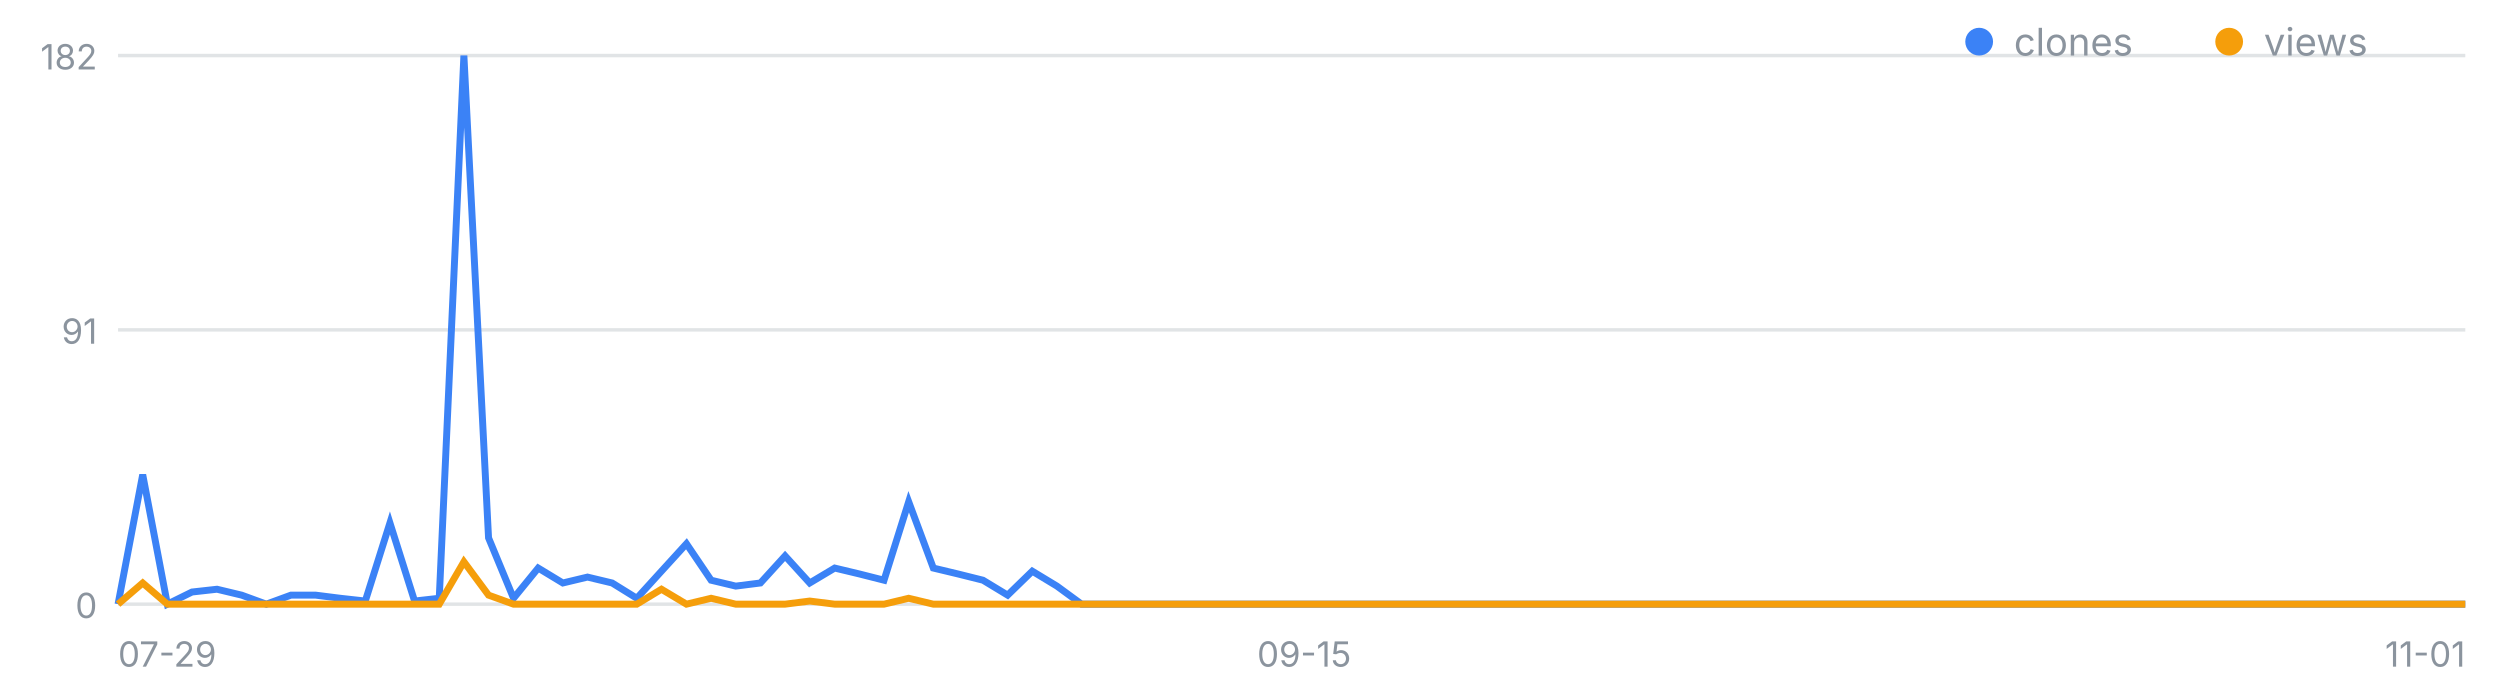
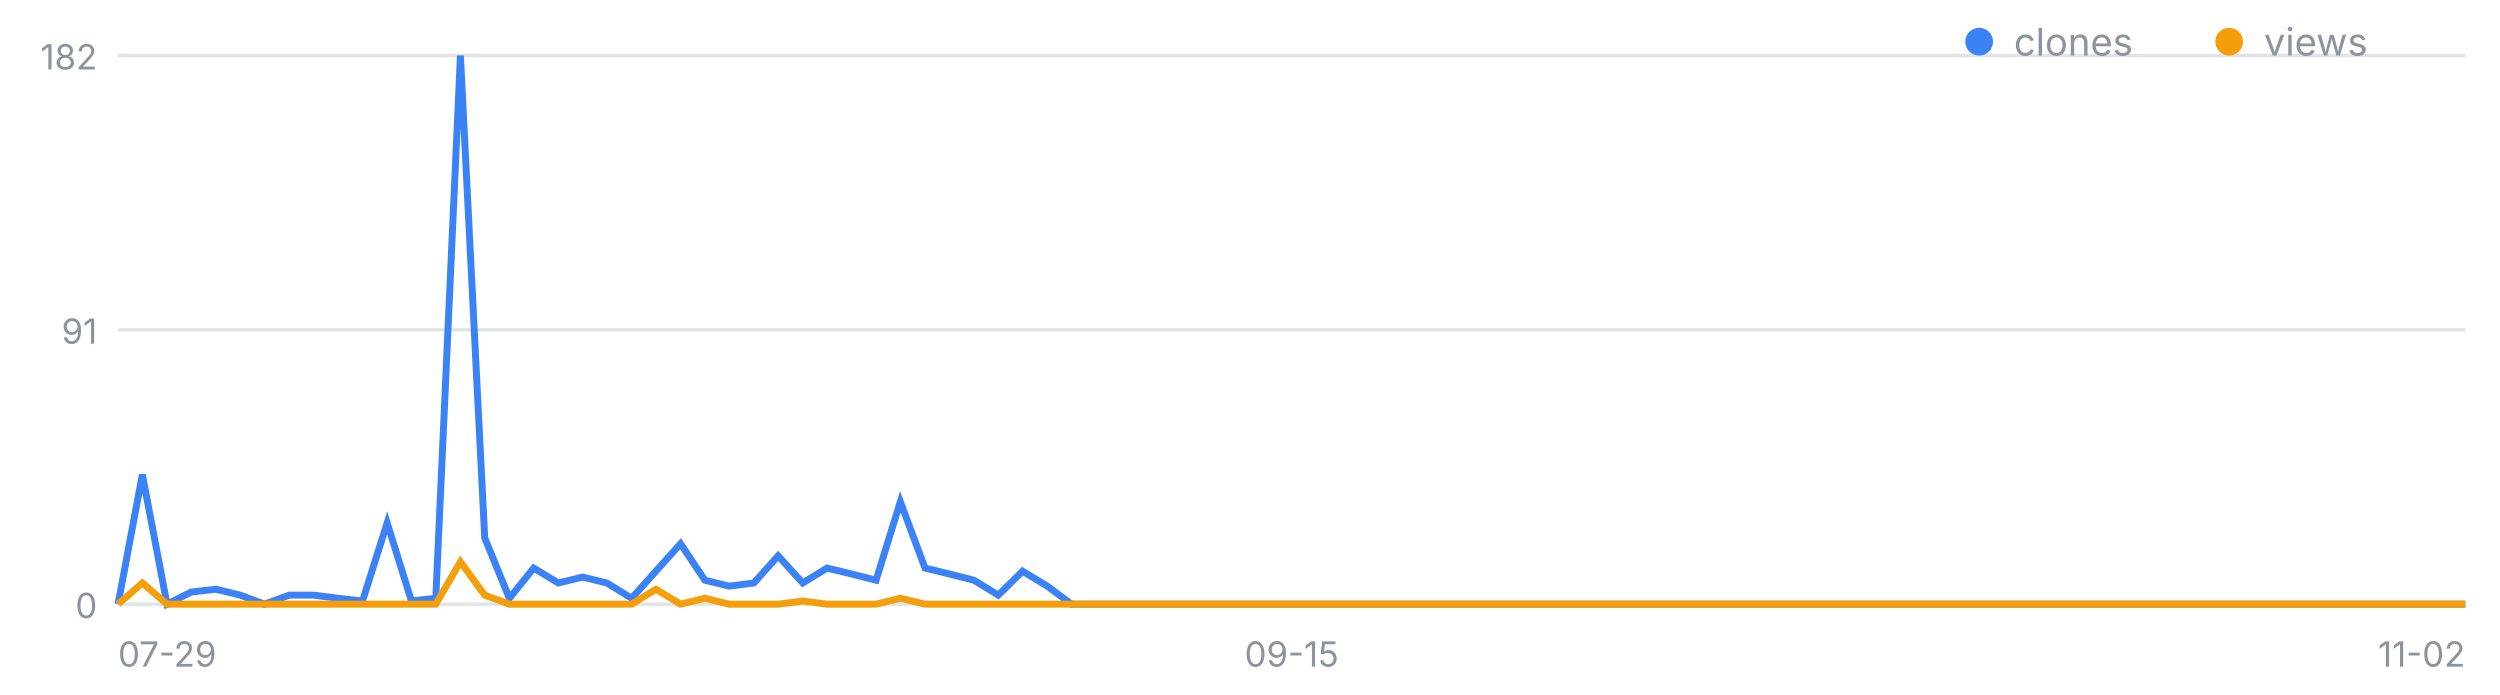
<svg xmlns="http://www.w3.org/2000/svg" width="720" height="200" viewBox="0 0 720 200" font-family="-apple-system,Segoe UI,sans-serif" role="img" aria-label="일별 클론·조회 추이">
  <line x1="34" y1="174.0" x2="710" y2="174.0" stroke="#8b949e" stroke-opacity=".25" />
  <text x="28" y="178.0" font-size="10" fill="#8b949e" text-anchor="end">0</text>
  <line x1="34" y1="95.0" x2="710" y2="95.0" stroke="#8b949e" stroke-opacity=".25" />
  <text x="28" y="99.0" font-size="10" fill="#8b949e" text-anchor="end">91</text>
  <line x1="34" y1="16.0" x2="710" y2="16.0" stroke="#8b949e" stroke-opacity=".25" />
  <text x="28" y="20.0" font-size="10" fill="#8b949e" text-anchor="end">182</text>
  <text x="34.0" y="192" font-size="10" fill="#8b949e" text-anchor="start">07-29</text>
-   <text x="375.6" y="192" font-size="10" fill="#8b949e" text-anchor="middle">09-15</text>
-   <text x="710.0" y="192" font-size="10" fill="#8b949e" text-anchor="end">11-01</text>
-   <polyline fill="none" stroke="#3b82f6" stroke-width="2" points="34.0,174.0 41.1,136.7 48.2,174.0 55.3,170.5 62.5,169.7 69.6,171.4 76.7,174.0 83.8,171.4 90.9,171.4 98.0,172.3 105.2,173.1 112.3,150.6 119.4,173.1 126.5,172.3 133.6,16.0 140.7,154.9 147.9,172.3 155.0,163.6 162.1,167.9 169.2,166.2 176.3,167.9 183.4,172.3 190.5,164.5 197.7,156.6 204.8,167.1 211.9,168.8 219.0,167.9 226.1,160.1 233.2,167.9 240.4,163.6 247.5,165.3 254.6,167.1 261.7,144.5 268.8,163.6 275.9,165.3 283.1,167.1 290.2,171.4 297.3,164.5 304.4,168.8 311.5,174.0 318.6,174.0 325.7,174.0 332.9,174.0 340.0,174.0 347.1,174.0 354.2,174.0 361.3,174.0 368.4,174.0 375.6,174.0 382.7,174.0 389.8,174.0 396.9,174.0 404.0,174.0 411.1,174.0 418.3,174.0 425.4,174.0 432.5,174.0 439.6,174.0 446.7,174.0 453.8,174.0 460.9,174.0 468.1,174.0 475.2,174.0 482.3,174.0 489.4,174.0 496.5,174.0 503.6,174.0 510.8,174.0 517.9,174.0 525.0,174.0 532.1,174.0 539.2,174.0 546.3,174.0 553.5,174.0 560.6,174.0 567.7,174.0 574.8,174.0 581.9,174.0 589.0,174.0 596.1,174.0 603.3,174.0 610.4,174.0 617.5,174.0 624.6,174.0 631.7,174.0 638.8,174.0 646.0,174.0 653.1,174.0 660.2,174.0 667.3,174.0 674.4,174.0 681.5,174.0 688.7,174.0 695.8,174.0 702.9,174.0 710.0,174.0" />
-   <polyline fill="none" stroke="#f59e0b" stroke-width="2" points="34.0,174.0 41.1,167.9 48.2,174.0 55.3,174.0 62.5,174.0 69.6,174.0 76.7,174.0 83.8,174.0 90.9,174.0 98.0,174.0 105.2,174.0 112.3,174.0 119.4,174.0 126.5,174.0 133.6,161.8 140.7,171.4 147.9,174.0 155.0,174.0 162.1,174.0 169.2,174.0 176.3,174.0 183.4,174.0 190.5,169.7 197.7,174.0 204.8,172.3 211.9,174.0 219.0,174.0 226.1,174.0 233.2,173.1 240.4,174.0 247.5,174.0 254.6,174.0 261.7,172.3 268.8,174.0 275.9,174.0 283.1,174.0 290.2,174.0 297.3,174.0 304.4,174.0 311.5,174.0 318.6,174.0 325.7,174.0 332.9,174.0 340.0,174.0 347.1,174.0 354.2,174.0 361.3,174.0 368.4,174.0 375.6,174.0 382.7,174.0 389.8,174.0 396.9,174.0 404.0,174.0 411.1,174.0 418.3,174.0 425.4,174.0 432.5,174.0 439.6,174.0 446.7,174.0 453.8,174.0 460.9,174.0 468.1,174.0 475.2,174.0 482.3,174.0 489.4,174.0 496.5,174.0 503.6,174.0 510.8,174.0 517.9,174.0 525.0,174.0 532.1,174.0 539.2,174.0 546.3,174.0 553.5,174.0 560.6,174.0 567.7,174.0 574.8,174.0 581.9,174.0 589.0,174.0 596.1,174.0 603.3,174.0 610.4,174.0 617.5,174.0 624.6,174.0 631.7,174.0 638.8,174.0 646.0,174.0 653.1,174.0 660.2,174.0 667.3,174.0 674.4,174.0 681.5,174.0 688.7,174.0 695.8,174.0 702.9,174.0 710.0,174.0" />
+   <text x="372.0" y="192" font-size="10" fill="#8b949e" text-anchor="middle">09-15</text>
+   <text x="710.0" y="192" font-size="10" fill="#8b949e" text-anchor="end">11-02</text>
+   <polyline fill="none" stroke="#3b82f6" stroke-width="2" points="34.0,174.0 41.0,136.7 48.1,174.0 55.1,170.5 62.2,169.7 69.2,171.4 76.2,174.0 83.3,171.4 90.3,171.4 97.4,172.3 104.4,173.1 111.5,150.6 118.5,173.1 125.5,172.3 132.6,16.0 139.6,154.9 146.7,172.3 153.7,163.6 160.8,167.9 167.8,166.2 174.8,167.9 181.9,172.3 188.9,164.5 196.0,156.6 203.0,167.1 210.0,168.8 217.1,167.9 224.1,160.1 231.2,167.9 238.2,163.6 245.2,165.3 252.3,167.1 259.3,144.5 266.4,163.6 273.4,165.3 280.5,167.1 287.5,171.4 294.5,164.5 301.6,168.8 308.6,174.0 315.7,174.0 322.7,174.0 329.8,174.0 336.8,174.0 343.8,174.0 350.9,174.0 357.9,174.0 365.0,174.0 372.0,174.0 379.0,174.0 386.1,174.0 393.1,174.0 400.2,174.0 407.2,174.0 414.2,174.0 421.3,174.0 428.3,174.0 435.4,174.0 442.4,174.0 449.5,174.0 456.5,174.0 463.5,174.0 470.6,174.0 477.6,174.0 484.7,174.0 491.7,174.0 498.8,174.0 505.8,174.0 512.8,174.0 519.9,174.0 526.9,174.0 534.0,174.0 541.0,174.0 548.0,174.0 555.1,174.0 562.1,174.0 569.2,174.0 576.2,174.0 583.2,174.0 590.3,174.0 597.3,174.0 604.4,174.0 611.4,174.0 618.5,174.0 625.5,174.0 632.5,174.0 639.6,174.0 646.6,174.0 653.7,174.0 660.7,174.0 667.8,174.0 674.8,174.0 681.8,174.0 688.9,174.0 695.9,174.0 703.0,174.0 710.0,174.0" />
+   <polyline fill="none" stroke="#f59e0b" stroke-width="2" points="34.0,174.0 41.0,167.9 48.1,174.0 55.1,174.0 62.2,174.0 69.2,174.0 76.2,174.0 83.3,174.0 90.3,174.0 97.4,174.0 104.4,174.0 111.5,174.0 118.5,174.0 125.5,174.0 132.6,161.8 139.6,171.4 146.7,174.0 153.7,174.0 160.8,174.0 167.8,174.0 174.8,174.0 181.9,174.0 188.9,169.7 196.0,174.0 203.0,172.3 210.0,174.0 217.1,174.0 224.1,174.0 231.2,173.1 238.2,174.0 245.2,174.0 252.3,174.0 259.3,172.3 266.4,174.0 273.4,174.0 280.5,174.0 287.5,174.0 294.5,174.0 301.6,174.0 308.6,174.0 315.7,174.0 322.7,174.0 329.8,174.0 336.8,174.0 343.8,174.0 350.9,174.0 357.9,174.0 365.0,174.0 372.0,174.0 379.0,174.0 386.1,174.0 393.1,174.0 400.2,174.0 407.2,174.0 414.2,174.0 421.3,174.0 428.3,174.0 435.4,174.0 442.4,174.0 449.5,174.0 456.5,174.0 463.5,174.0 470.6,174.0 477.6,174.0 484.7,174.0 491.7,174.0 498.8,174.0 505.8,174.0 512.8,174.0 519.9,174.0 526.9,174.0 534.0,174.0 541.0,174.0 548.0,174.0 555.1,174.0 562.1,174.0 569.2,174.0 576.2,174.0 583.2,174.0 590.3,174.0 597.3,174.0 604.4,174.0 611.4,174.0 618.5,174.0 625.5,174.0 632.5,174.0 639.6,174.0 646.6,174.0 653.7,174.0 660.7,174.0 667.8,174.0 674.8,174.0 681.8,174.0 688.9,174.0 695.9,174.0 703.0,174.0 710.0,174.0" />
  <circle cx="570" cy="12" r="4" fill="#3b82f6" />
  <text x="580" y="16" font-size="11" fill="#8b949e">clones</text>
  <circle cx="642" cy="12" r="4" fill="#f59e0b" />
  <text x="652" y="16" font-size="11" fill="#8b949e">views</text>
</svg>
